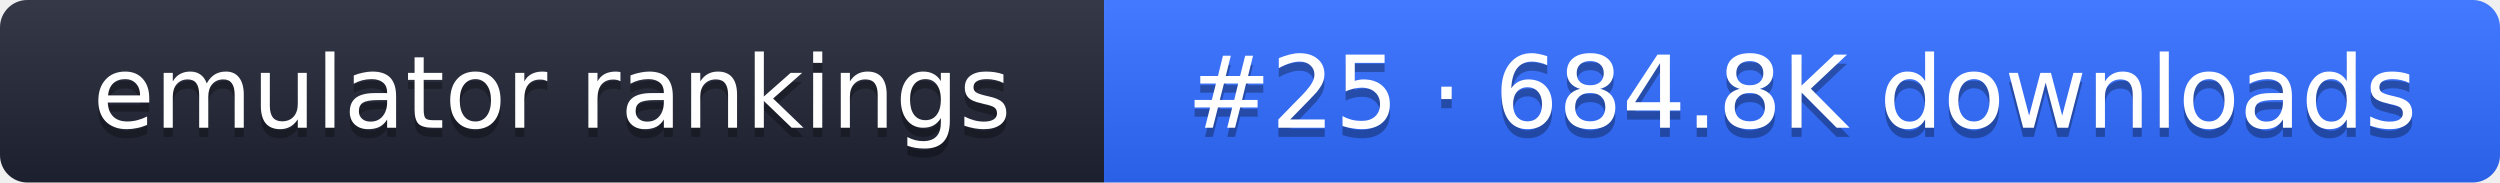
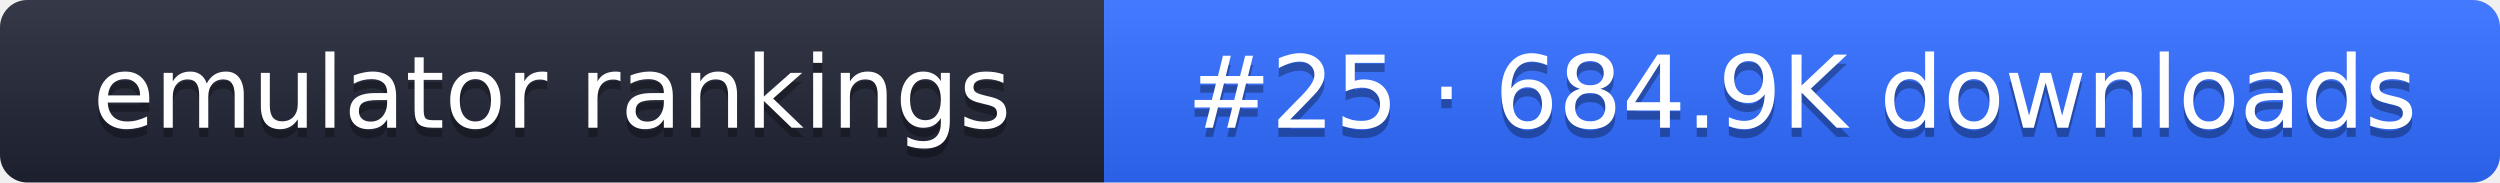
- <svg xmlns="http://www.w3.org/2000/svg" width="274" height="20" role="img" aria-label="emulator rankings: #25 · 684.8K downloads">
+ <svg xmlns="http://www.w3.org/2000/svg" width="274" height="20" role="img" aria-label="emulator rankings: #25 · 684.9K downloads">
  <linearGradient id="g" x2="0" y2="100%">
    <stop offset="0" stop-color="#fff" stop-opacity=".1" />
    <stop offset="1" stop-opacity=".1" />
  </linearGradient>
  <clipPath id="r">
    <rect width="274" height="20" rx="3" fill="#fff" />
  </clipPath>
  <g clip-path="url(#r)">
    <rect width="121" height="20" fill="#1f2433" />
    <rect x="121" width="153" height="20" fill="#2f6bff" />
    <rect width="274" height="20" fill="url(#g)" />
  </g>
  <g fill="#fff" text-anchor="middle" font-family="Verdana,DejaVu Sans,sans-serif" font-size="11">
    <text x="60.5" y="15" fill="#010101" fill-opacity=".3">emulator rankings</text>
    <text x="60.5" y="14">emulator rankings</text>
-     <text x="197.5" y="15" fill="#010101" fill-opacity=".3">#25 · 684.8K downloads</text>
-     <text x="197.5" y="14">#25 · 684.8K downloads</text>
+     <text x="197.5" y="15" fill="#010101" fill-opacity=".3">#25 · 684.9K downloads</text>
+     <text x="197.5" y="14">#25 · 684.9K downloads</text>
  </g>
</svg>
